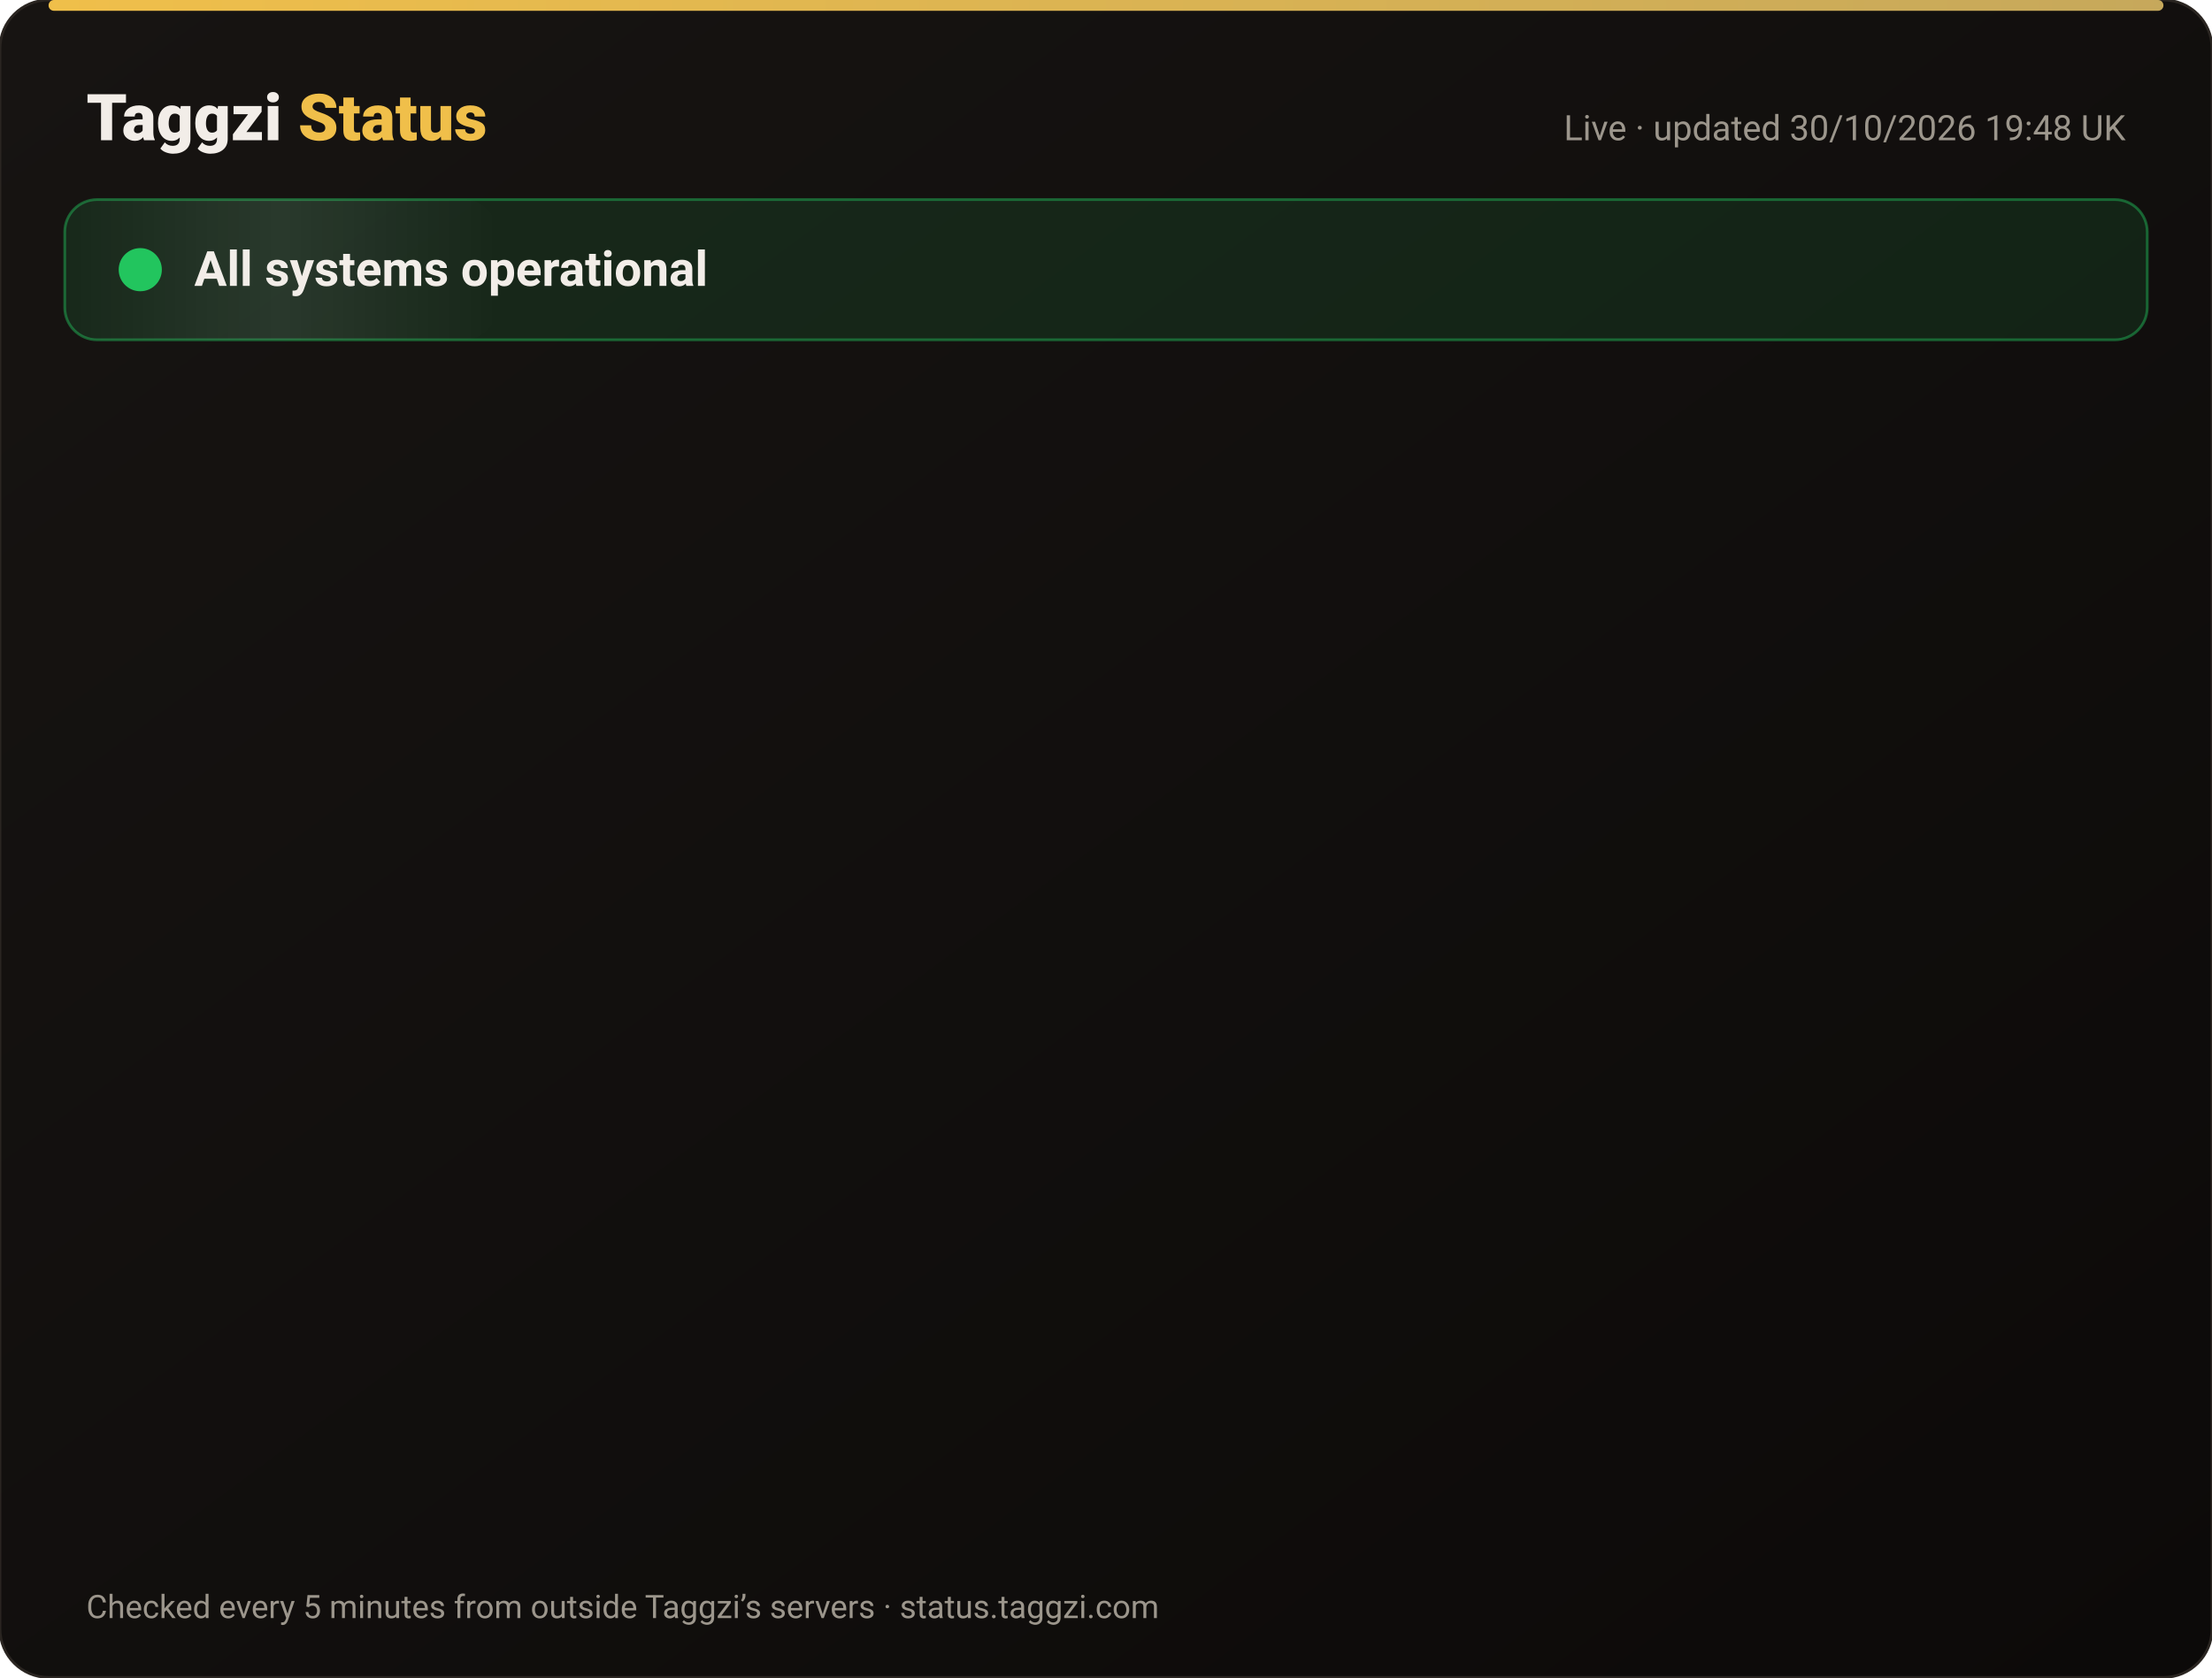
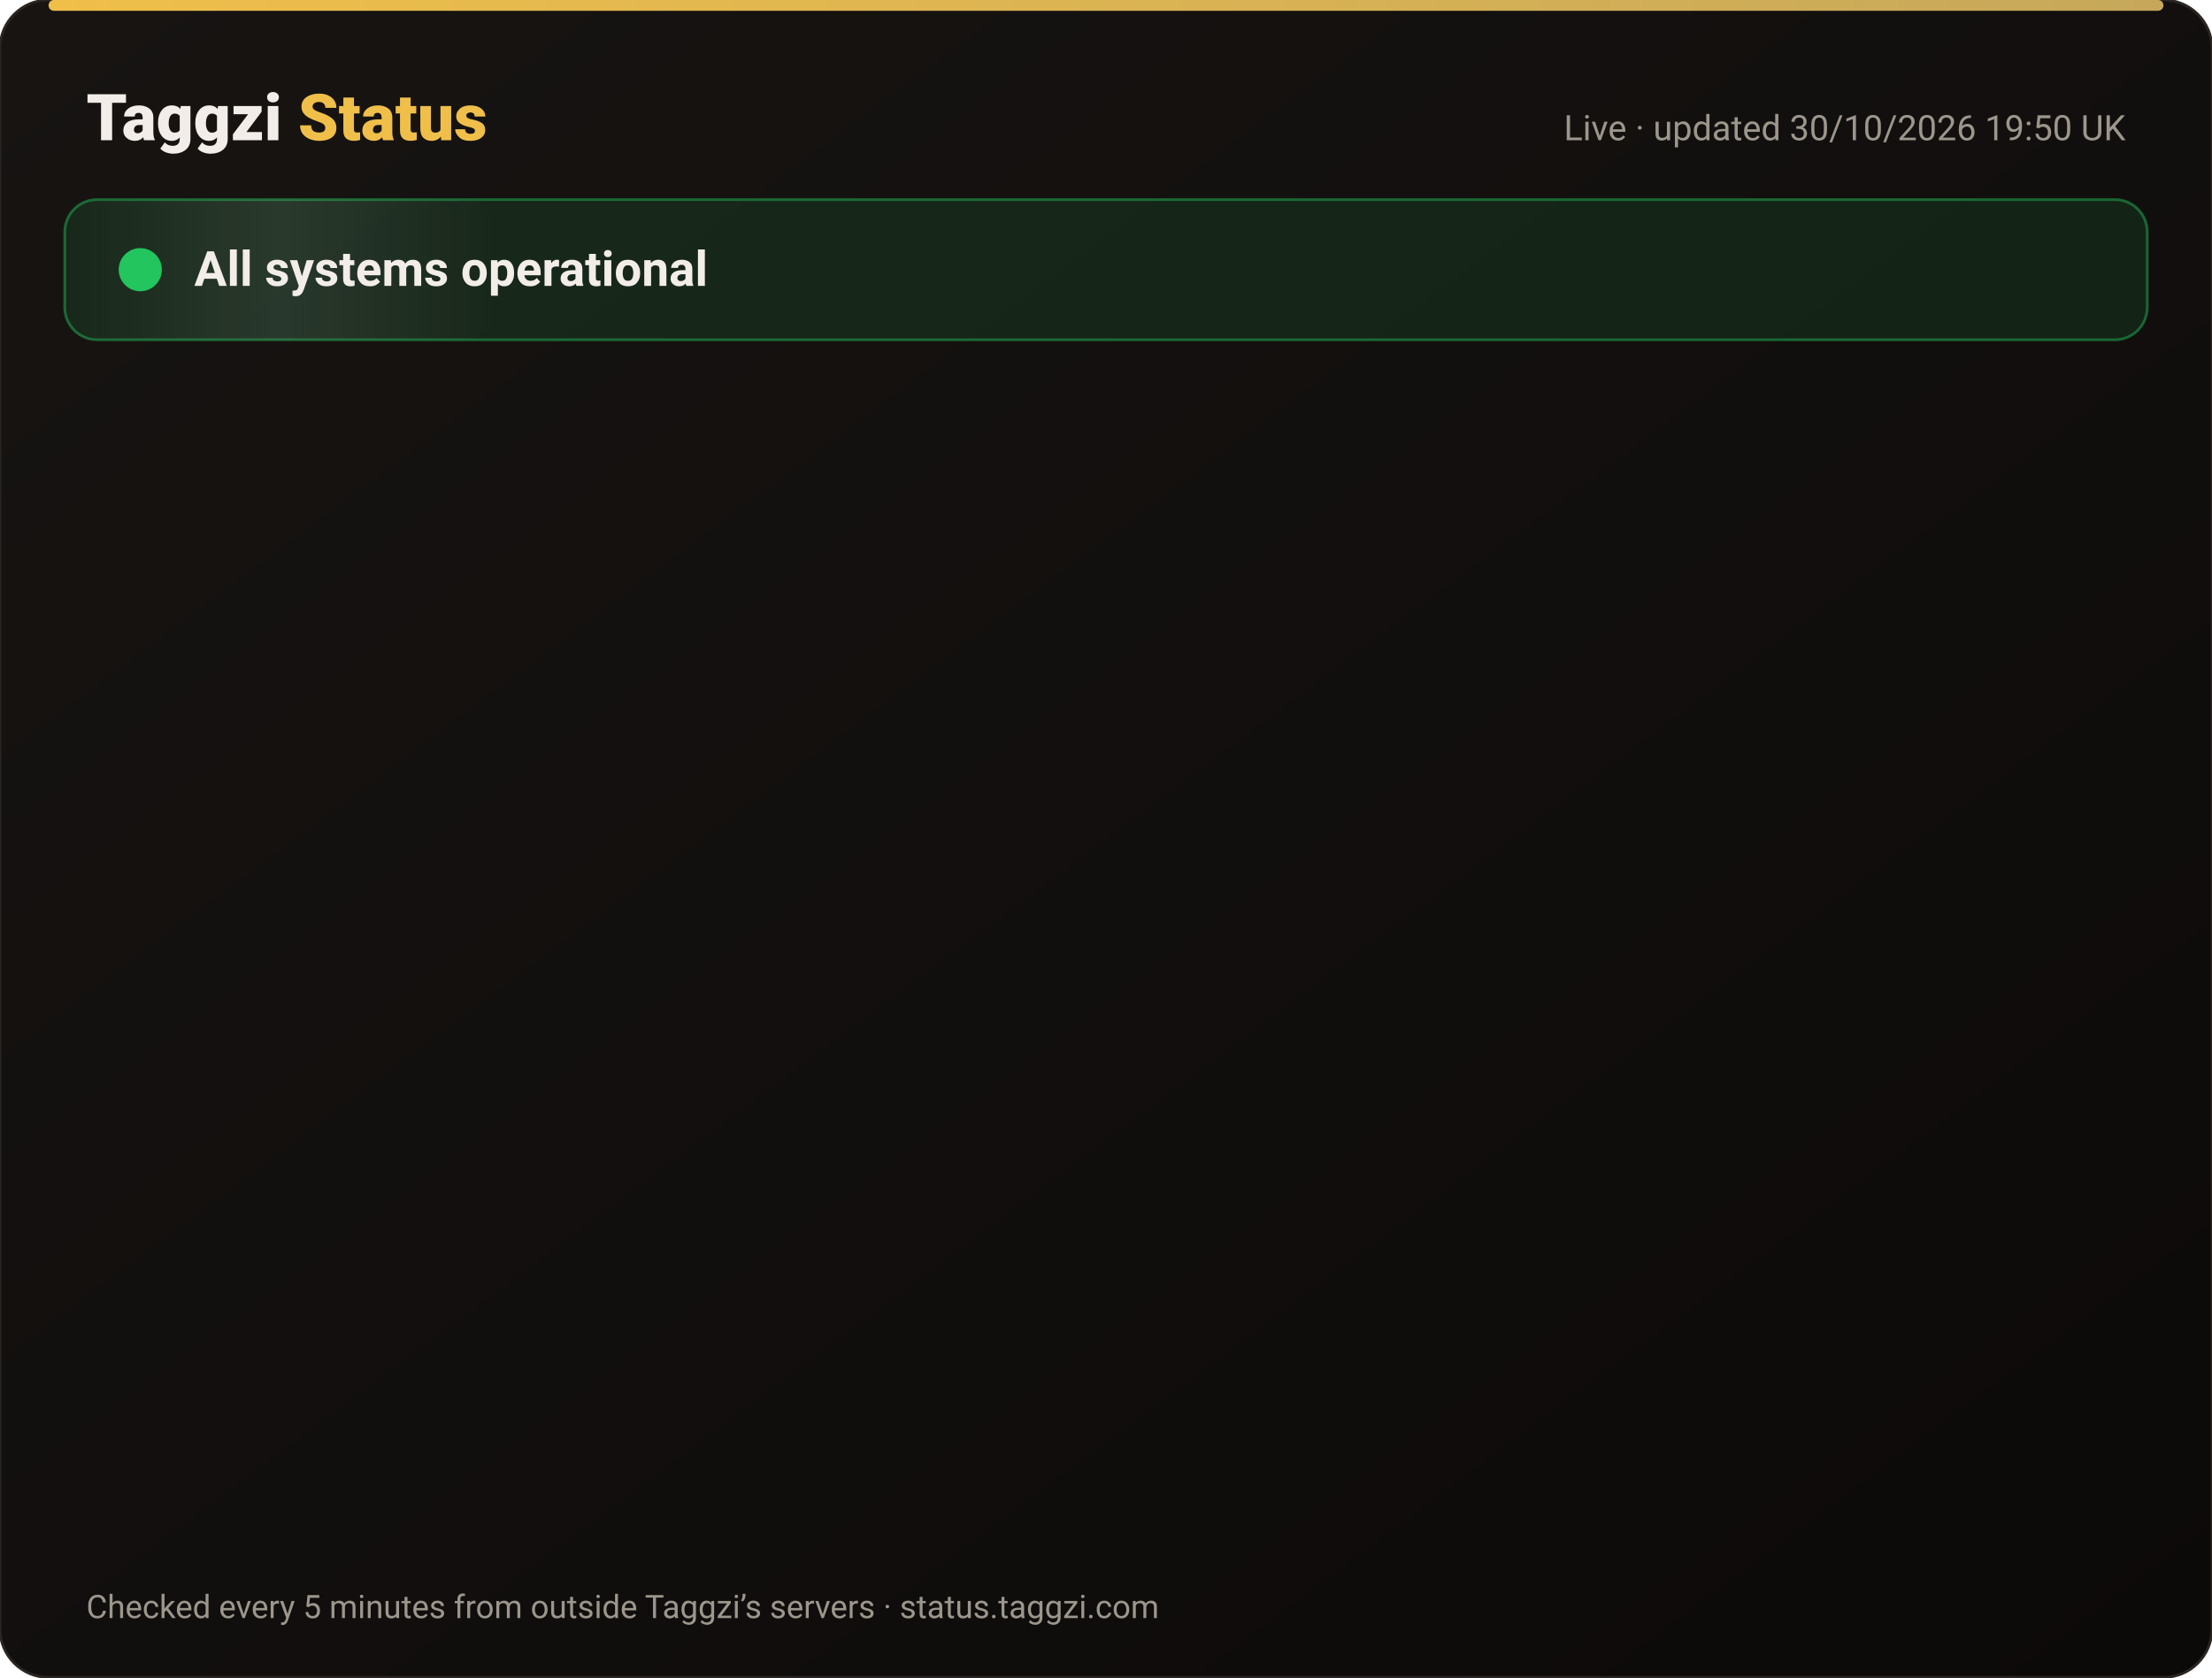
<svg xmlns="http://www.w3.org/2000/svg" width="820" height="622" viewBox="0 0 820 622" font-family="-apple-system,Segoe UI,Roboto,Helvetica,Arial,sans-serif">
  <defs>
    <linearGradient id="bg" x1="0" y1="0" x2="1" y2="1">
      <stop offset="0" stop-color="#171412" />
      <stop offset="1" stop-color="#0C0A09" />
    </linearGradient>
    <linearGradient id="gold" x1="0" x2="1">
      <stop offset="0" stop-color="#F0BF4A" />
      <stop offset="1" stop-color="#c6a85b" />
    </linearGradient>
    <linearGradient id="shine" x1="0" x2="1">
      <stop offset="0" stop-color="#fff" stop-opacity="0" />
      <stop offset=".5" stop-color="#fff" stop-opacity=".08" />
      <stop offset="1" stop-color="#fff" stop-opacity="0" />
    </linearGradient>
  </defs>
  <rect width="820" height="622" rx="18" fill="url(#bg)" stroke="#2a2521" />
  <rect x="18" y="0" width="784" height="4" rx="2" fill="url(#gold)" />
  <text x="32" y="52" font-size="24" font-weight="800" fill="#F2EDE8">Taggzi <tspan fill="#F0BF4A">Status</tspan>
  </text>
-   <text x="788" y="52" font-size="13" fill="#9C968C" text-anchor="end">Live · updated 30/10/2026 19:48 UK</text>
+   <text x="788" y="52" font-size="13" fill="#9C968C" text-anchor="end">Live · updated 30/10/2026 19:50 UK</text>
  <rect x="24" y="74" width="772" height="52" rx="12" fill="#22c55e" fill-opacity=".12" stroke="#22c55e" stroke-opacity=".45" />
  <rect x="24" y="74" width="160" height="52" rx="12" fill="url(#shine)">
    <animate attributeName="x" from="-160" to="820" dur="4s" repeatCount="indefinite" />
  </rect>
  <circle cx="52" cy="100" r="7" fill="#22c55e" />
  <circle cx="52" cy="100" r="7" fill="none" stroke="#22c55e" stroke-width="2">
    <animate attributeName="r" values="7;15;7" dur="2s" repeatCount="indefinite" />
    <animate attributeName="opacity" values=".9;0;.9" dur="2s" repeatCount="indefinite" />
  </circle>
  <text x="72" y="106" font-size="18" font-weight="700" fill="#F2EDE8">All systems operational</text>
  <g opacity="0">
    <animate attributeName="opacity" from="0" to="1" begin="0.00s" dur=".6s" fill="freeze" />
    <line x1="32" y1="188" x2="788" y2="188" stroke="#2a2521" />
    <circle cx="44" cy="166" r="6" fill="#22c55e">
      <animate attributeName="opacity" values="1;.45;1" dur="2.4s" begin="0.00s" repeatCount="indefinite" />
    </circle>
    <text x="62" y="171" font-size="15" font-weight="650" fill="#F2EDE8">Website</text>
    <text x="630" y="171" font-size="13" fill="#9C968C" text-anchor="end">99.96% uptime</text>
    <rect x="648" y="154" width="140" height="24" rx="12" fill="#22c55e" fill-opacity=".14" stroke="#22c55e" stroke-opacity=".5" />
    <text x="718" y="171" font-size="12" font-weight="700" fill="#22c55e" text-anchor="middle">Operational</text>
  </g>
  <g opacity="0">
    <animate attributeName="opacity" from="0" to="1" begin="0.15s" dur=".6s" fill="freeze" />
    <line x1="32" y1="234" x2="788" y2="234" stroke="#2a2521" />
    <circle cx="44" cy="212" r="6" fill="#22c55e">
      <animate attributeName="opacity" values="1;.45;1" dur="2.4s" begin="0.15s" repeatCount="indefinite" />
    </circle>
    <text x="62" y="217" font-size="15" font-weight="650" fill="#F2EDE8">Tag scans</text>
    <text x="630" y="217" font-size="13" fill="#9C968C" text-anchor="end">99.96% uptime</text>
    <rect x="648" y="200" width="140" height="24" rx="12" fill="#22c55e" fill-opacity=".14" stroke="#22c55e" stroke-opacity=".5" />
    <text x="718" y="217" font-size="12" font-weight="700" fill="#22c55e" text-anchor="middle">Operational</text>
  </g>
  <g opacity="0">
    <animate attributeName="opacity" from="0" to="1" begin="0.30s" dur=".6s" fill="freeze" />
    <line x1="32" y1="280" x2="788" y2="280" stroke="#2a2521" />
    <circle cx="44" cy="258" r="6" fill="#22c55e">
      <animate attributeName="opacity" values="1;.45;1" dur="2.4s" begin="0.30s" repeatCount="indefinite" />
    </circle>
    <text x="62" y="263" font-size="15" font-weight="650" fill="#F2EDE8">Manual tag lookup</text>
    <text x="630" y="263" font-size="13" fill="#9C968C" text-anchor="end">99.96% uptime</text>
    <rect x="648" y="246" width="140" height="24" rx="12" fill="#22c55e" fill-opacity=".14" stroke="#22c55e" stroke-opacity=".5" />
    <text x="718" y="263" font-size="12" font-weight="700" fill="#22c55e" text-anchor="middle">Operational</text>
  </g>
  <g opacity="0">
    <animate attributeName="opacity" from="0" to="1" begin="0.45s" dur=".6s" fill="freeze" />
    <line x1="32" y1="326" x2="788" y2="326" stroke="#2a2521" />
    <circle cx="44" cy="304" r="6" fill="#22c55e">
      <animate attributeName="opacity" values="1;.45;1" dur="2.4s" begin="0.45s" repeatCount="indefinite" />
    </circle>
    <text x="62" y="309" font-size="15" font-weight="650" fill="#F2EDE8">App &amp; login</text>
    <text x="630" y="309" font-size="13" fill="#9C968C" text-anchor="end">99.96% uptime</text>
    <rect x="648" y="292" width="140" height="24" rx="12" fill="#22c55e" fill-opacity=".14" stroke="#22c55e" stroke-opacity=".5" />
    <text x="718" y="309" font-size="12" font-weight="700" fill="#22c55e" text-anchor="middle">Operational</text>
  </g>
  <g opacity="0">
    <animate attributeName="opacity" from="0" to="1" begin="0.60s" dur=".6s" fill="freeze" />
    <line x1="32" y1="372" x2="788" y2="372" stroke="#2a2521" />
    <circle cx="44" cy="350" r="6" fill="#22c55e">
      <animate attributeName="opacity" values="1;.45;1" dur="2.4s" begin="0.60s" repeatCount="indefinite" />
    </circle>
    <text x="62" y="355" font-size="15" font-weight="650" fill="#F2EDE8">Community alerts</text>
    <text x="630" y="355" font-size="13" fill="#9C968C" text-anchor="end">99.96% uptime</text>
    <rect x="648" y="338" width="140" height="24" rx="12" fill="#22c55e" fill-opacity=".14" stroke="#22c55e" stroke-opacity=".5" />
    <text x="718" y="355" font-size="12" font-weight="700" fill="#22c55e" text-anchor="middle">Operational</text>
  </g>
  <g opacity="0">
    <animate attributeName="opacity" from="0" to="1" begin="0.75s" dur=".6s" fill="freeze" />
    <line x1="32" y1="418" x2="788" y2="418" stroke="#2a2521" />
    <circle cx="44" cy="396" r="6" fill="#22c55e">
      <animate attributeName="opacity" values="1;.45;1" dur="2.4s" begin="0.75s" repeatCount="indefinite" />
    </circle>
    <text x="62" y="401" font-size="15" font-weight="650" fill="#F2EDE8">Private calling</text>
    <text x="630" y="401" font-size="13" fill="#9C968C" text-anchor="end">99.96% uptime</text>
    <rect x="648" y="384" width="140" height="24" rx="12" fill="#22c55e" fill-opacity=".14" stroke="#22c55e" stroke-opacity=".5" />
    <text x="718" y="401" font-size="12" font-weight="700" fill="#22c55e" text-anchor="middle">Operational</text>
  </g>
  <g opacity="0">
    <animate attributeName="opacity" from="0" to="1" begin="0.90s" dur=".6s" fill="freeze" />
    <line x1="32" y1="464" x2="788" y2="464" stroke="#2a2521" />
    <circle cx="44" cy="442" r="6" fill="#22c55e">
      <animate attributeName="opacity" values="1;.45;1" dur="2.4s" begin="0.90s" repeatCount="indefinite" />
    </circle>
    <text x="62" y="447" font-size="15" font-weight="650" fill="#F2EDE8">Payments</text>
    <text x="630" y="447" font-size="13" fill="#9C968C" text-anchor="end">99.94% uptime</text>
    <rect x="648" y="430" width="140" height="24" rx="12" fill="#22c55e" fill-opacity=".14" stroke="#22c55e" stroke-opacity=".5" />
    <text x="718" y="447" font-size="12" font-weight="700" fill="#22c55e" text-anchor="middle">Operational</text>
  </g>
  <g opacity="0">
    <animate attributeName="opacity" from="0" to="1" begin="1.05s" dur=".6s" fill="freeze" />
    <line x1="32" y1="510" x2="788" y2="510" stroke="#2a2521" />
    <circle cx="44" cy="488" r="6" fill="#22c55e">
      <animate attributeName="opacity" values="1;.45;1" dur="2.4s" begin="1.05s" repeatCount="indefinite" />
    </circle>
    <text x="62" y="493" font-size="15" font-weight="650" fill="#F2EDE8">Email &amp; support</text>
    <text x="630" y="493" font-size="13" fill="#9C968C" text-anchor="end">99.96% uptime</text>
    <rect x="648" y="476" width="140" height="24" rx="12" fill="#22c55e" fill-opacity=".14" stroke="#22c55e" stroke-opacity=".5" />
    <text x="718" y="493" font-size="12" font-weight="700" fill="#22c55e" text-anchor="middle">Operational</text>
  </g>
  <g opacity="0">
    <animate attributeName="opacity" from="0" to="1" begin="1.20s" dur=".6s" fill="freeze" />
    <line x1="32" y1="556" x2="788" y2="556" stroke="#2a2521" />
    <circle cx="44" cy="534" r="6" fill="#22c55e">
      <animate attributeName="opacity" values="1;.45;1" dur="2.4s" begin="1.20s" repeatCount="indefinite" />
    </circle>
    <text x="62" y="539" font-size="15" font-weight="650" fill="#F2EDE8">Secure connection (SSL)</text>
    <text x="630" y="539" font-size="13" fill="#9C968C" text-anchor="end">100.00% uptime</text>
    <rect x="648" y="522" width="140" height="24" rx="12" fill="#22c55e" fill-opacity=".14" stroke="#22c55e" stroke-opacity=".5" />
    <text x="718" y="539" font-size="12" font-weight="700" fill="#22c55e" text-anchor="middle">Operational</text>
  </g>
  <text x="32" y="600" font-size="12" fill="#9C968C">Checked every 5 minutes from outside Taggzi’s servers · status.taggzi.com</text>
</svg>
